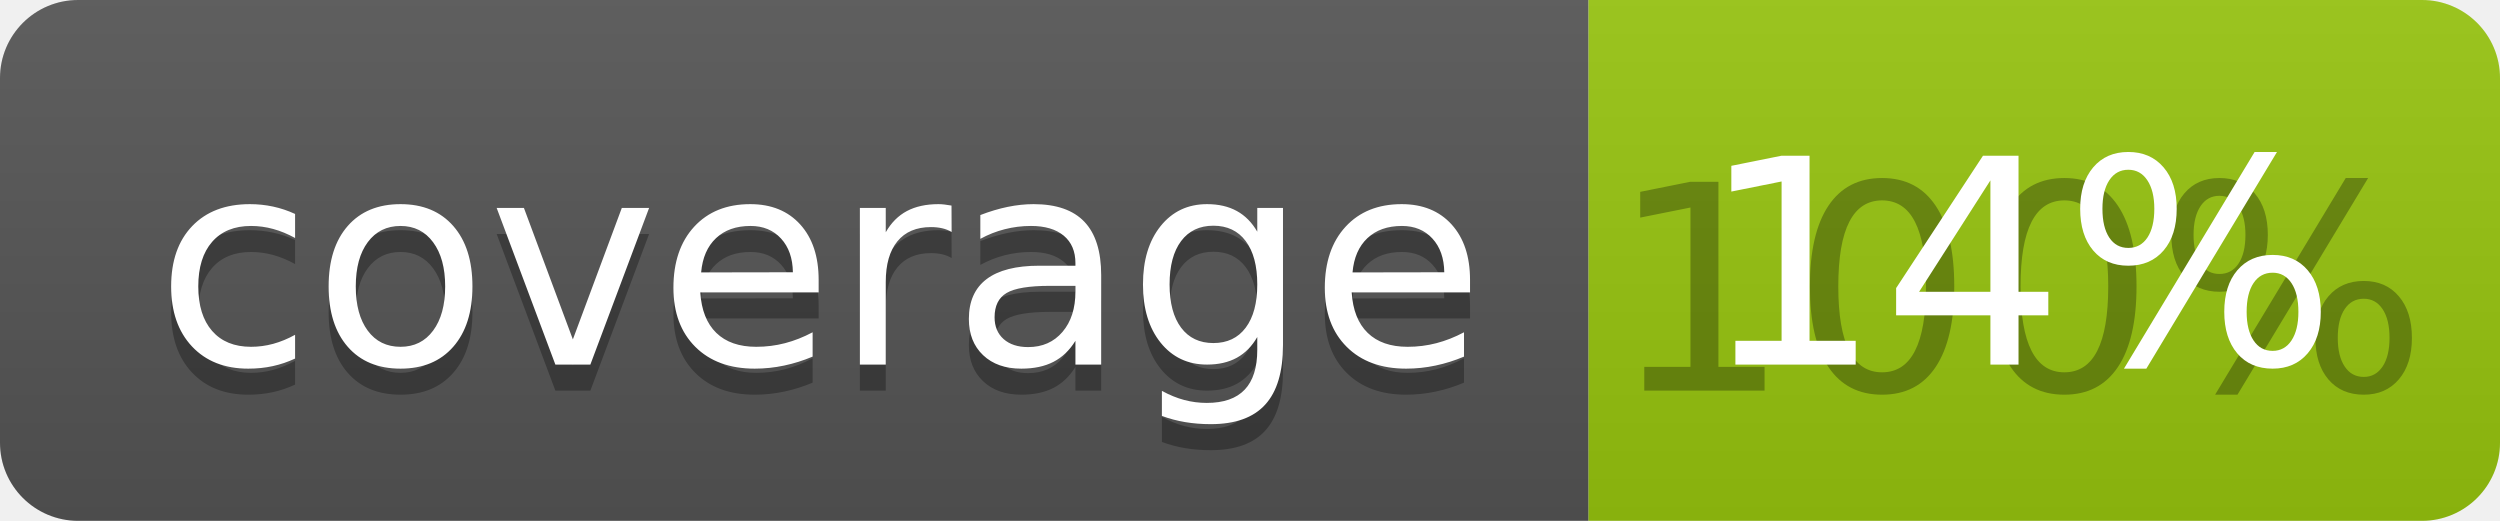
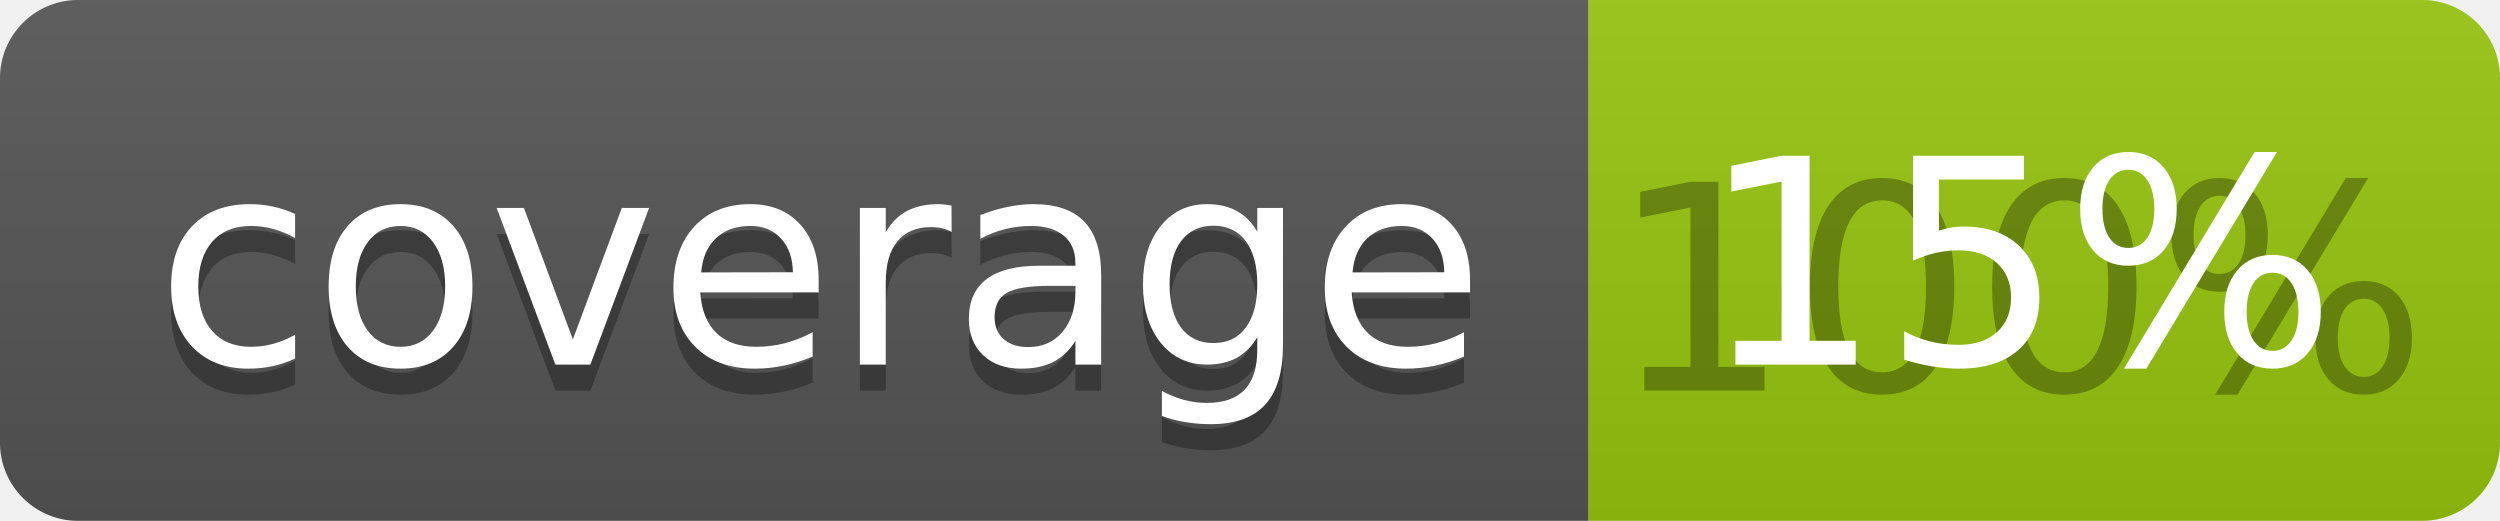
<svg xmlns="http://www.w3.org/2000/svg" width="96" height="20">
  <linearGradient id="b" x2="0" y2="100%">
    <stop offset="0" stop-color="#bbb" stop-opacity=".1" />
    <stop offset="1" stop-opacity=".1" />
  </linearGradient>
  <clipPath id="a">
    <rect width="96" height="20" rx="3" fill="#fff" />
  </clipPath>
  <g clip-path="url(#a)">
    <path fill="#555" d="M0 0h61v20H0z" />
    <path fill="#97C50F" d="M61 0h35v20H61z" />
    <path fill="url(#b)" d="M0 0h96v20H0z" />
  </g>
  <g fill="#fff" text-anchor="middle" font-family="DejaVu Sans,Verdana,Geneva,sans-serif" font-size="110">
    <text x="315" y="150" fill="#010101" fill-opacity=".3" transform="scale(.1)" textLength="510">coverage</text>
    <text x="315" y="140" transform="scale(.1)" textLength="510">coverage</text>
    <text x="775" y="150" fill="#010101" fill-opacity=".3" transform="scale(.1)" textLength="250">100%</text>
-     <text x="775" y="140" transform="scale(.1)" textLength="250">14%</text>
+     <text x="775" y="140" transform="scale(.1)" textLength="250">15%</text>
  </g>
</svg>
